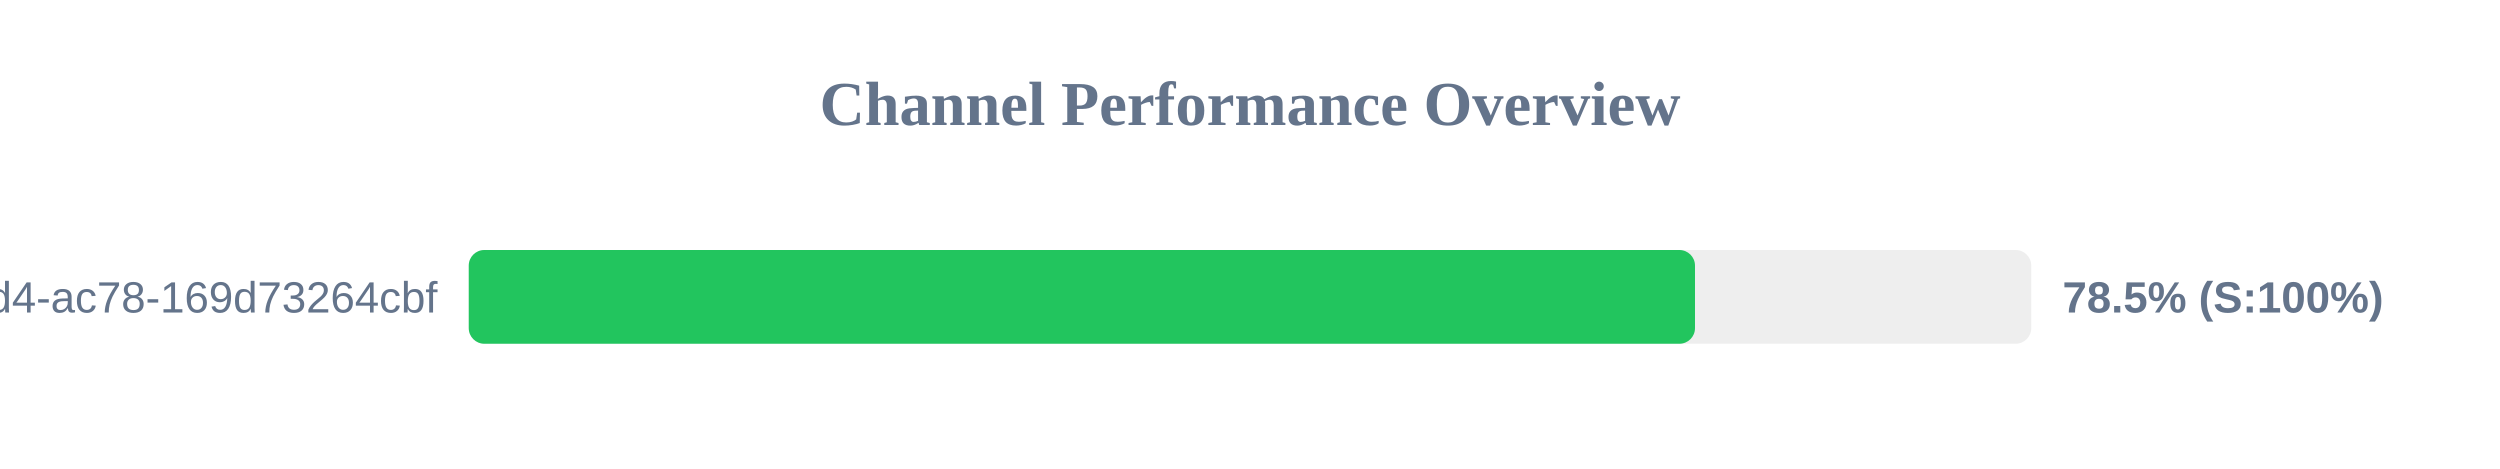
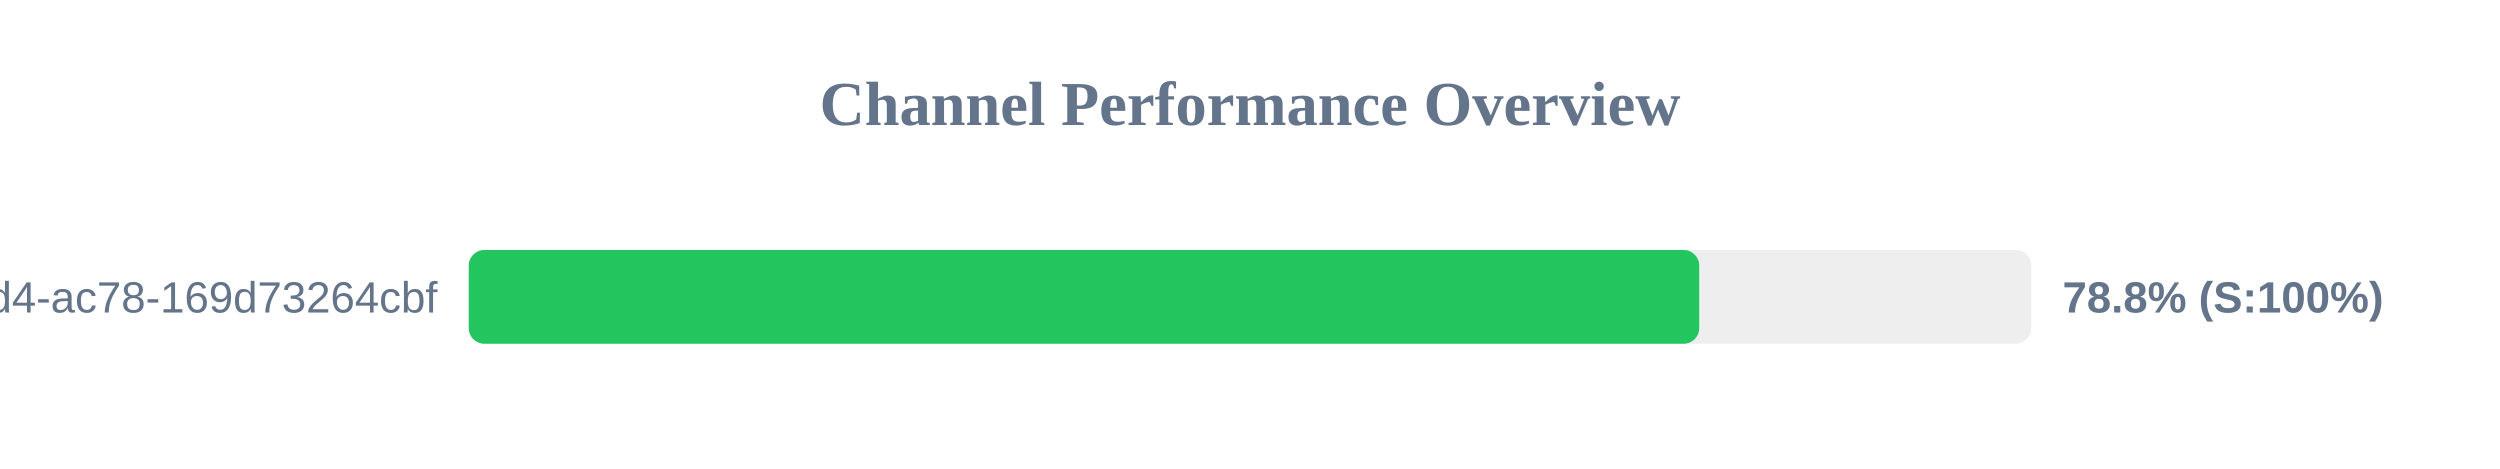
<svg xmlns="http://www.w3.org/2000/svg" width="800" height="150" version="1.1">
  <style>
        .row { font: 14px Arial; fill: #64748b; }
        .score { font: bold 14px Arial; fill: #64748b; }
    </style>
  <text x="400" y="40" text-anchor="middle" font-size="20px" font-weight="bold" fill="#64748b">Channel Performance Overview</text>
  <rect x="150" y="80" width="500" height="30" fill="#eee" rx="5" />
-   <rect x="150" y="80" width="392.4" height="30" fill="#22c55e" rx="5" />
+   <rect x="150" y="80" width="393.75" height="30" fill="#22c55e" rx="5" />
  <text x="140" y="100" text-anchor="end" class="row">?uuid=48c2c901-72e6-46d4-ac78-169d73264cbf</text>
-   <text x="660" y="100" text-anchor="start" class="score">78.5% (S:100%)</text>
+   <text x="660" y="100" text-anchor="start" class="score">78.8% (S:100%)</text>
</svg>
